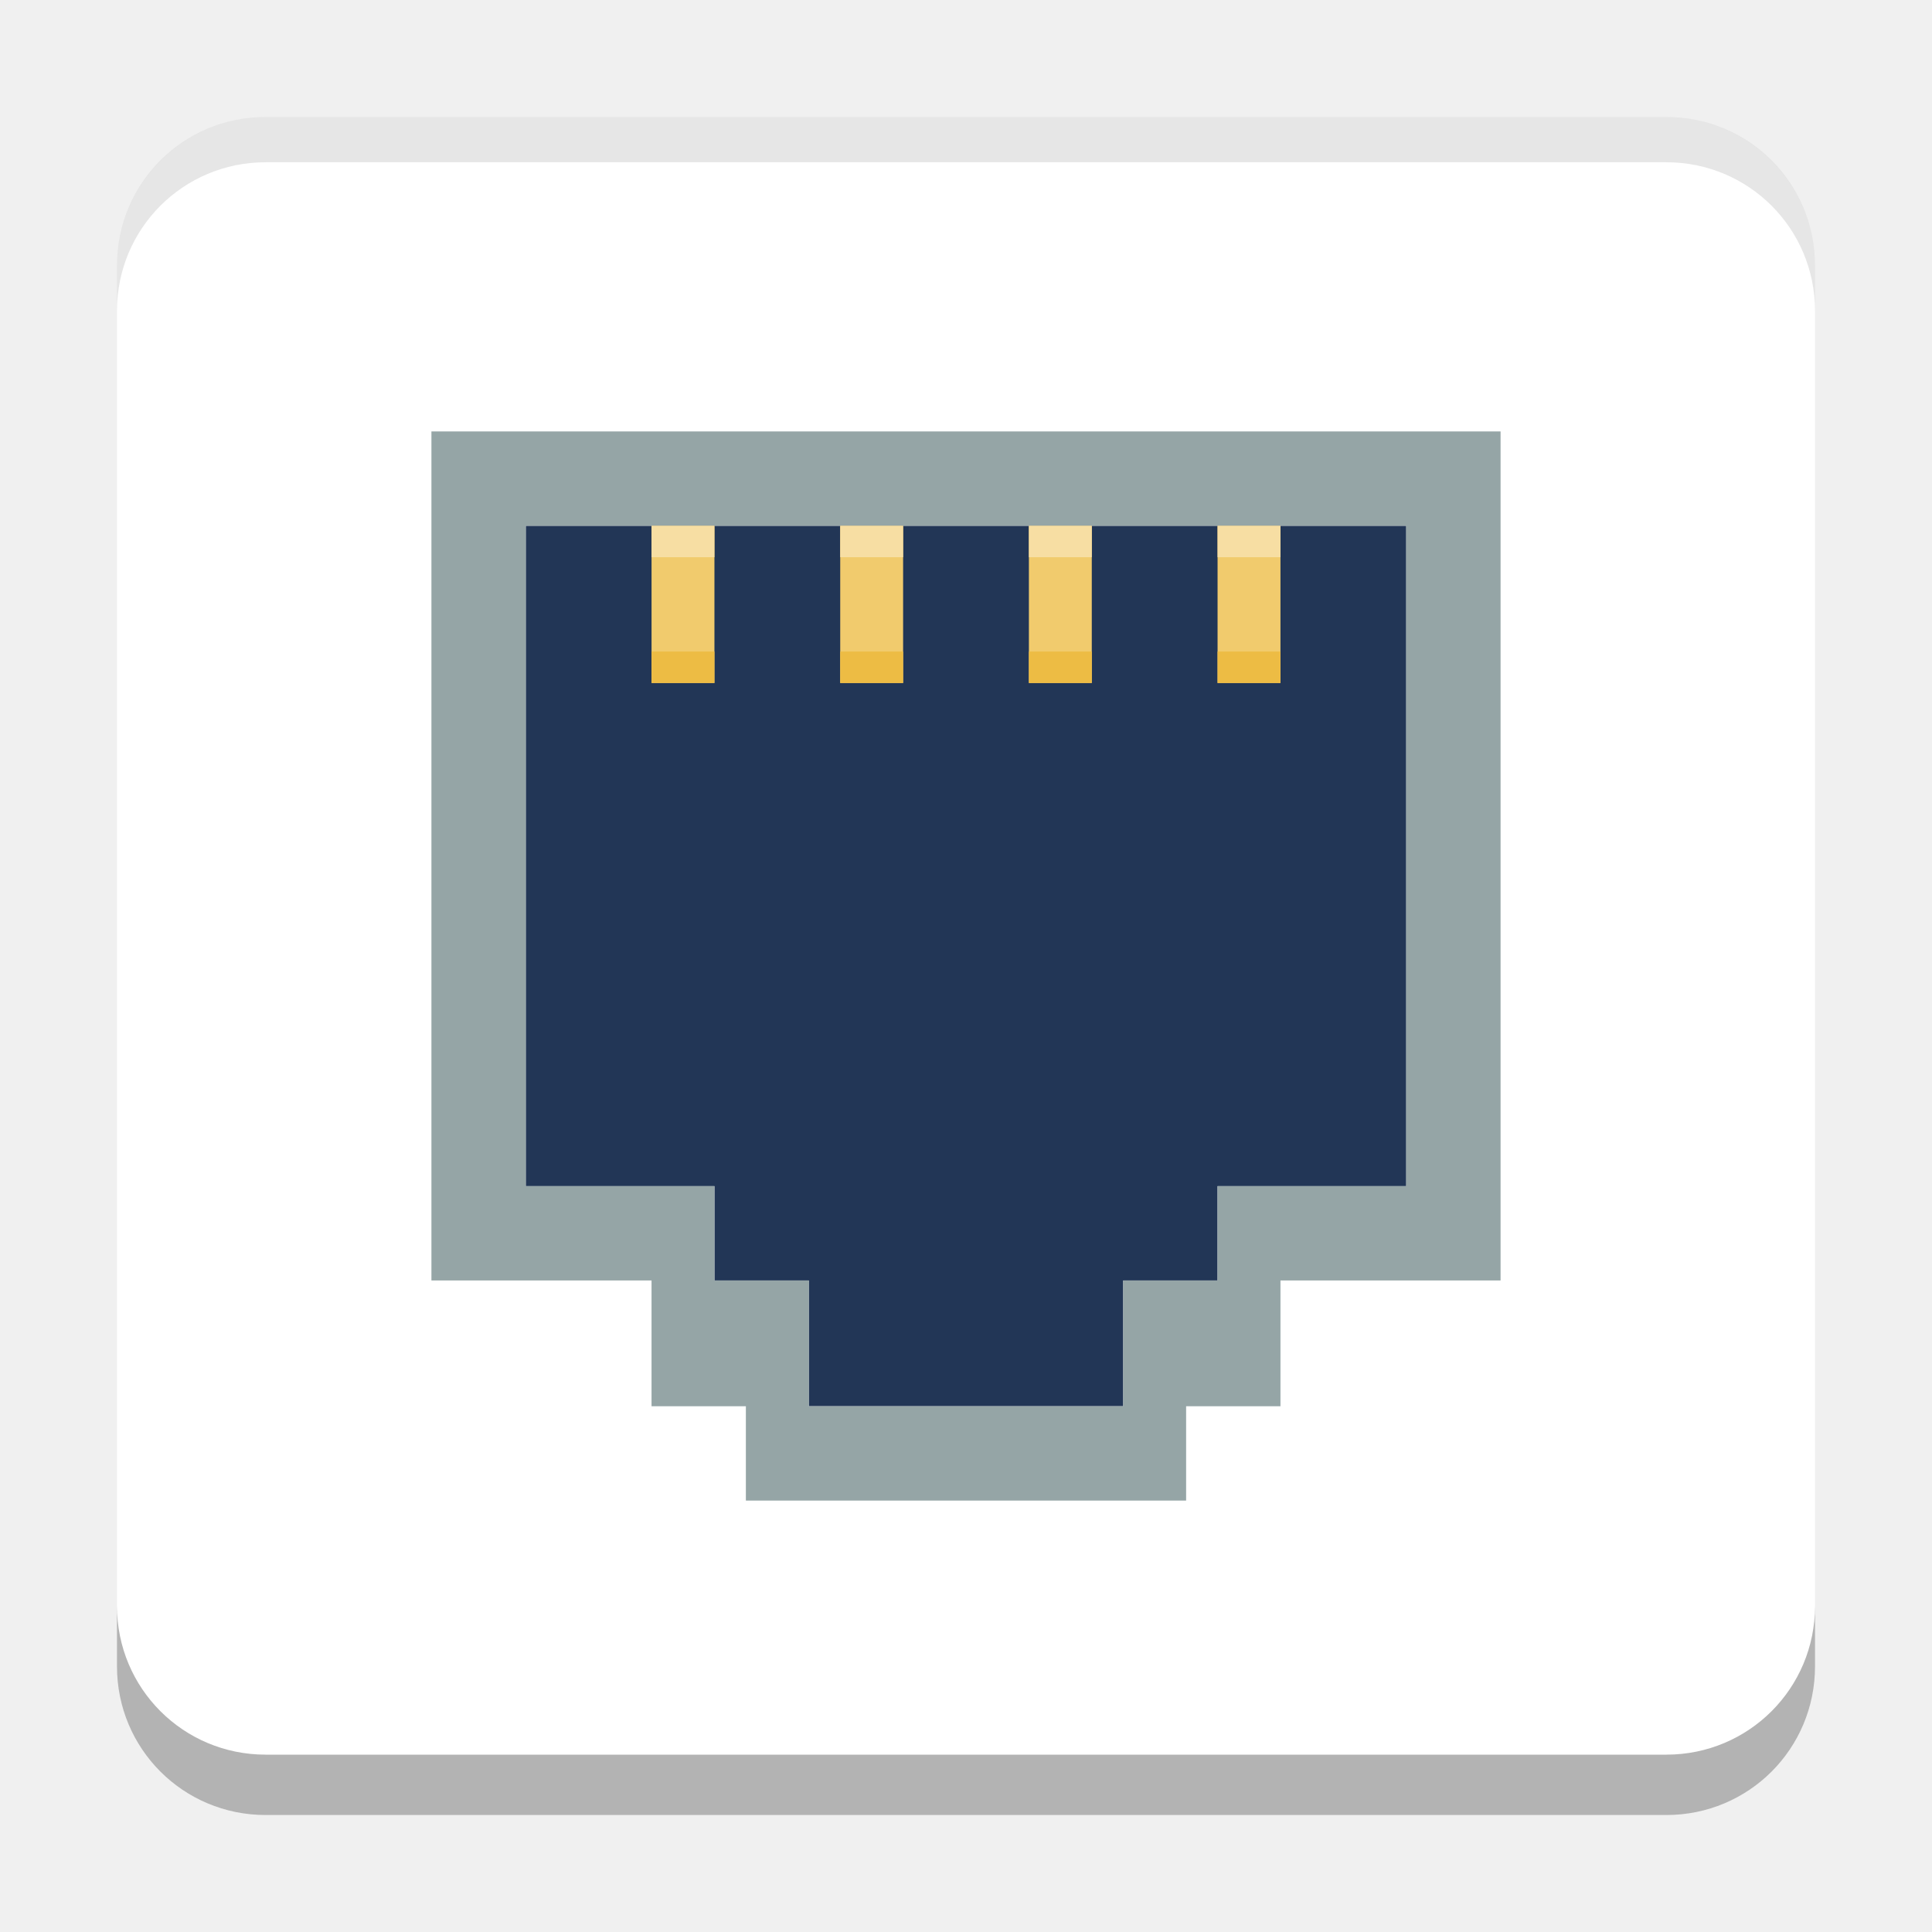
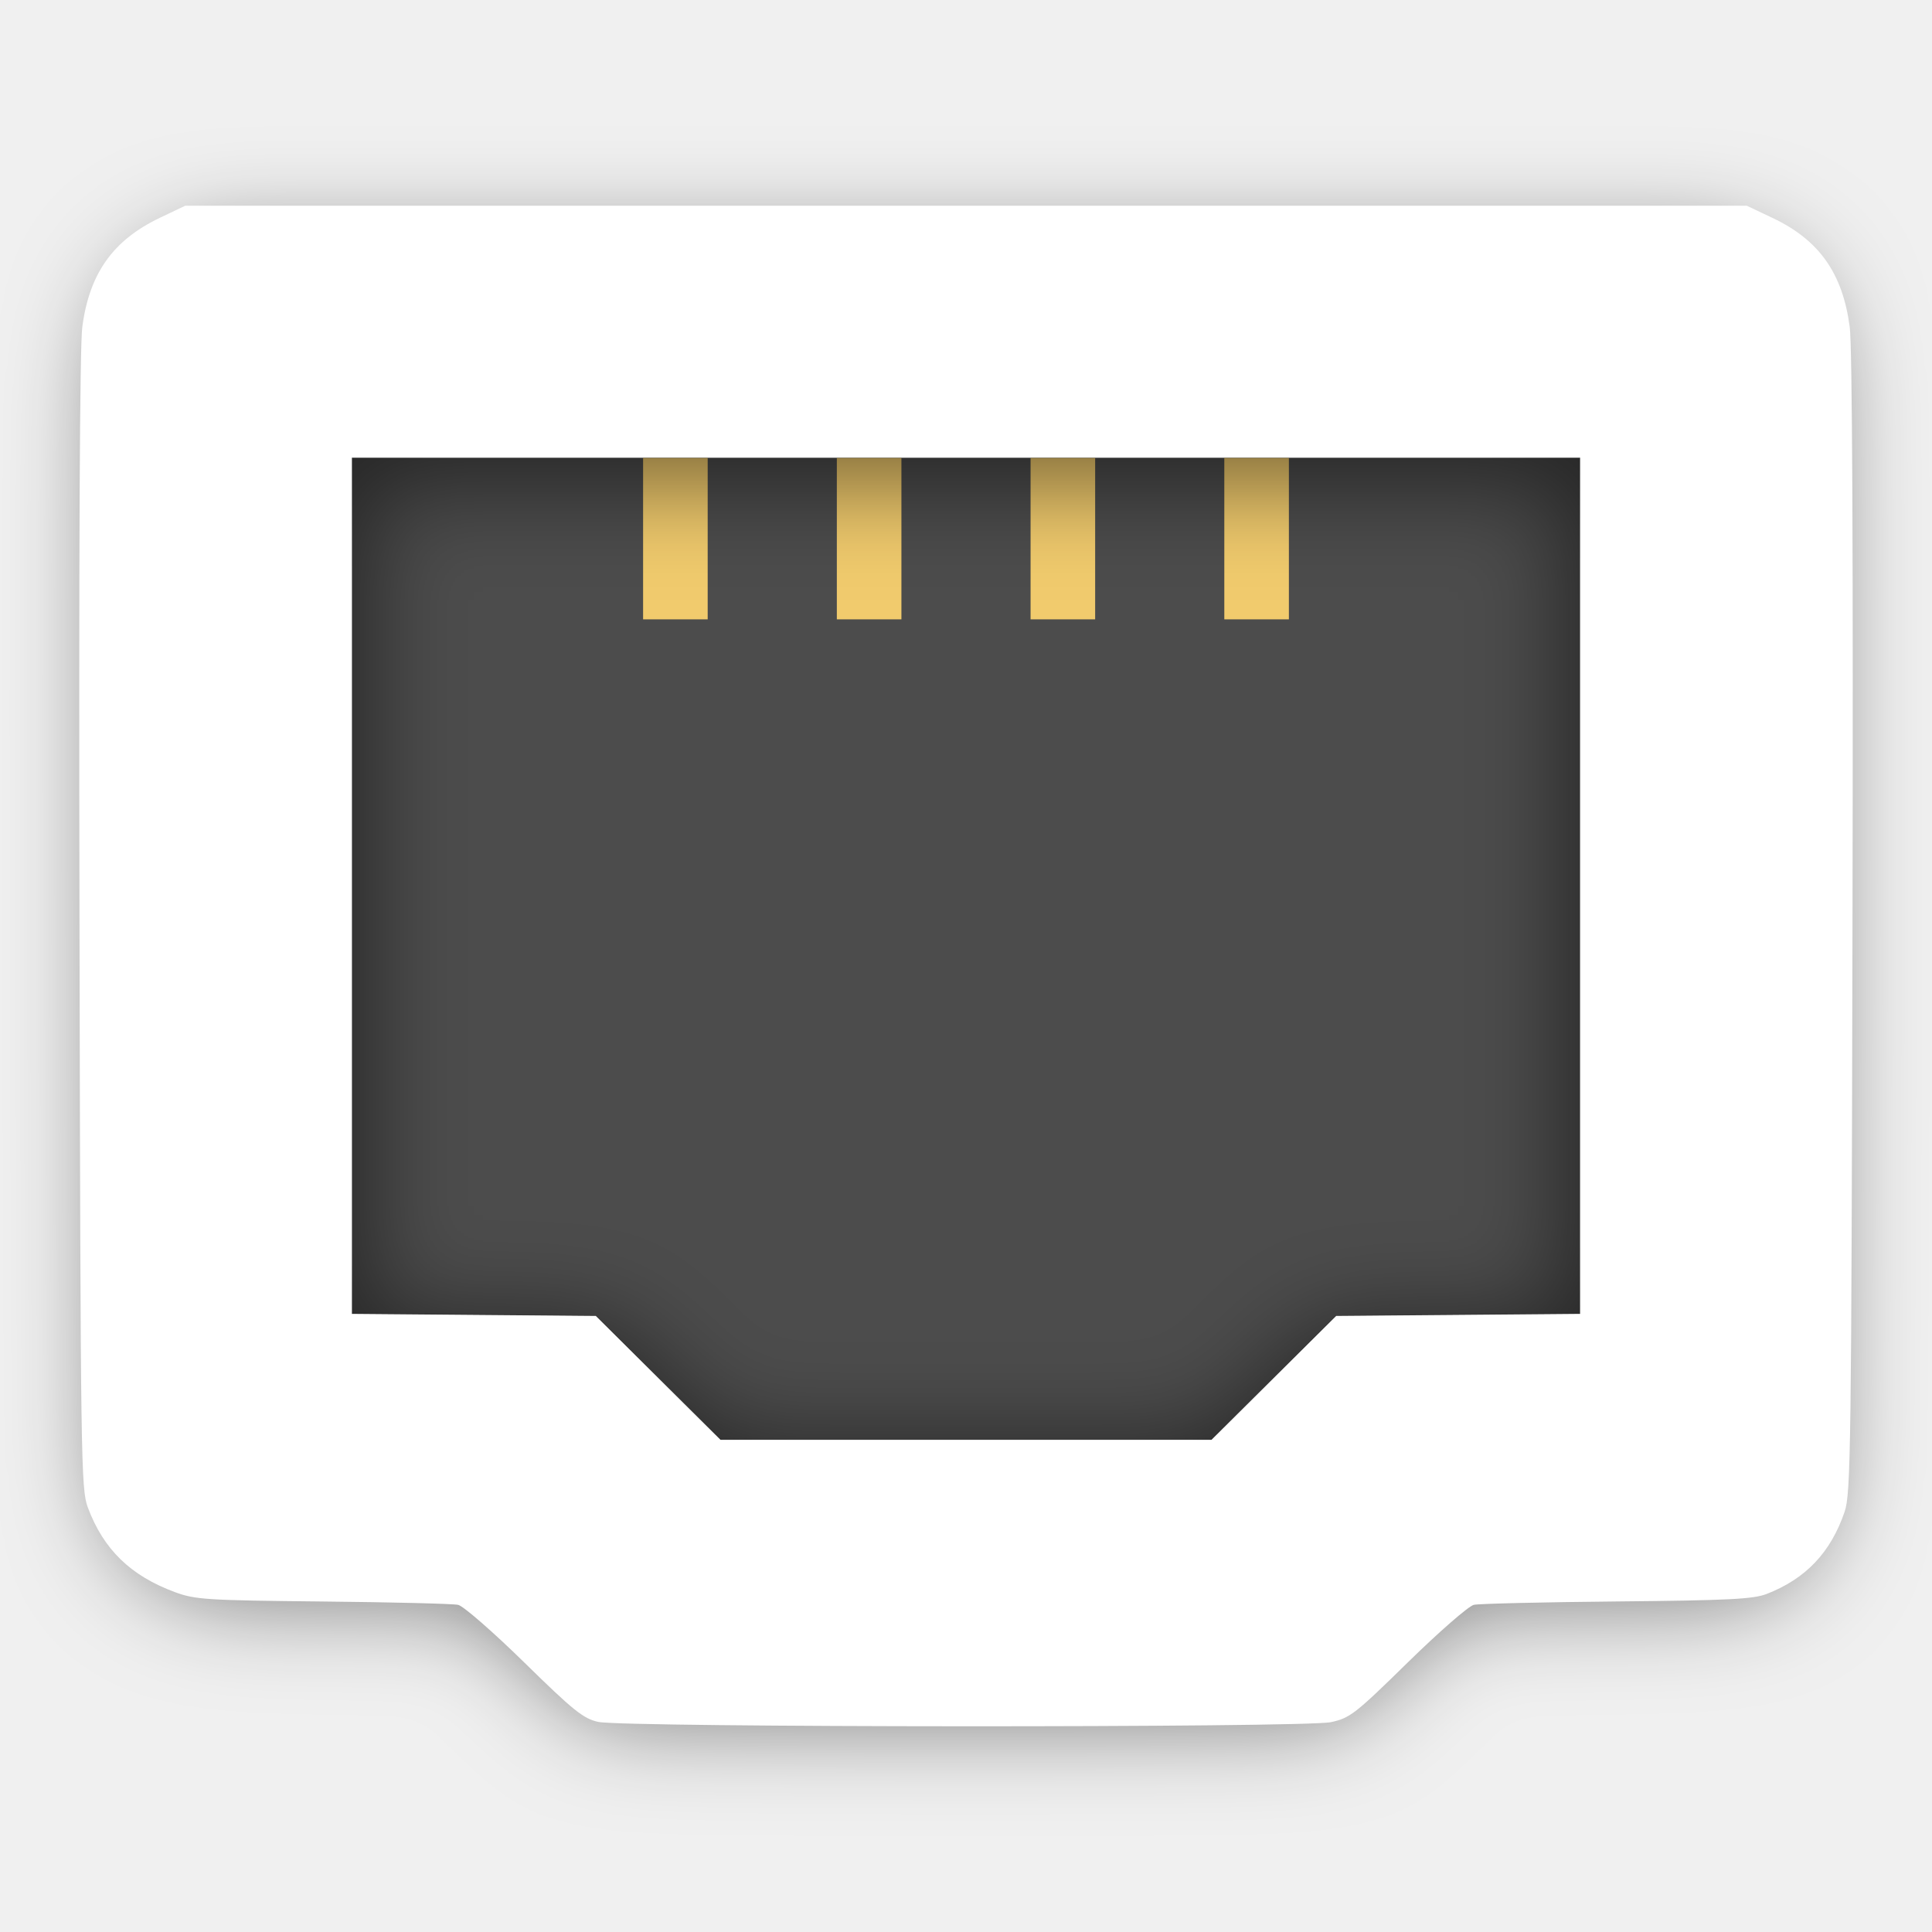
<svg xmlns="http://www.w3.org/2000/svg" width="512" height="512" viewBox="0 0 512 512" id="svg2" version="1.1">
-   <defs id="defs4" />
+   <defs id="defs4">
+     <filter style="color-interpolation-filters:sRGB" id="filter4152" x="-0.067" width="1.134" y="-0.078" height="1.156">
+       <feGaussianBlur stdDeviation="12.752" id="feGaussianBlur4154" />
+     </filter>
+   </defs>
  <g id="layer1" transform="translate(0,-610.5196)">
-     <rect style="fill:#ffffff;fill-opacity:1;stroke:none;stroke-width:8.333" id="rect4148" width="450" height="450" x="31" y="641.52" rx="39.393" ry="39.393" />
-     <path style="fill:#223656;fill-opacity:1;fill-rule:evenodd;stroke:none;stroke-width:8.333px;stroke-linecap:butt;stroke-linejoin:miter;stroke-opacity:1" d="m 139.333,749.854 c 0,0 233.333,0 233.333,0 l 0,175 -50,0 0,25 -25,0 0,33.333 -83.333,0 0,-33.333 -25,0 0,-25 -50,0 z" id="path4220" />
-     <path style="fill:#f1cb6d;fill-opacity:1;stroke:none;stroke-width:22.912" d="m 172.667,749.854 0,41.667 16.667,0 0,-41.667 z m 50,0 0,41.667 16.667,0 0,-41.667 z m 50,0 0,41.667 16.667,0 0,-41.667 z m 50,0 0,41.667 16.667,0 0,-41.667 z" id="rect4144" />
-     <path style="opacity:1;fill:#95a5a6;fill-opacity:1;stroke:none;stroke-width:8.333;stroke-linecap:round;stroke-linejoin:miter;stroke-miterlimit:4;stroke-dasharray:none;stroke-opacity:0.299" d="m 114.333,724.854 0,25 0,191.667 0,8.333 58.333,0 0,33.333 25,0 0,25 116.667,0 0,-25 25,0 0,-33.333 58.333,0 0,-8.333 0,-16.667 0,-200 -283.333,0 z m 25,25 233.333,0 0,175 -50,0 0,25 -25,0 0,33.333 -83.333,0 0,-33.333 -25,0 0,-25 -50,0 0,-175 z" id="rect4201" />
-     <path id="path4305" d="m 172.667,749.854 0,8.333 16.667,0 0,-8.333 z m 50,0 0,8.333 16.667,0 0,-8.333 z m 50,0 0,8.333 16.667,0 0,-8.333 z m 50,0 0,8.333 16.667,0 0,-8.333 z" style="fill:#f7dea3;fill-opacity:1;stroke:none;stroke-width:22.912" />
-     <path style="fill:#edbc44;fill-opacity:1;stroke:none;stroke-width:22.912" d="m 172.667,783.187 0,8.333 16.667,0 0,-8.333 z m 50,0 0,8.333 16.667,0 0,-8.333 z m 50,0 0,8.333 16.667,0 0,-8.333 z m 50,0 0,8.333 16.667,0 0,-8.333 z" id="path4307" />
-     <path style="fill:#000000;fill-opacity:1;stroke:none;stroke-width:8.333;opacity:0.1" d="M 70.393 31 C 48.569 31 31 48.569 31 70.393 L 31 82.393 C 31 60.569 48.569 43 70.393 43 L 441.607 43 C 463.431 43 481 60.569 481 82.393 L 481 70.393 C 481 48.569 463.431 31 441.607 31 L 70.393 31 z " transform="translate(0,610.5196)" id="rect4148-1" />
-     <path style="fill:#000000;fill-opacity:1;stroke:none;stroke-width:8.333;opacity:0.3" d="M 31 425.607 L 31 441.607 C 31 463.431 48.569 481 70.393 481 L 441.607 481 C 463.431 481 481 463.431 481 441.607 L 481 425.607 C 481 447.431 463.431 465 441.607 465 L 70.393 465 C 48.569 465 31 447.431 31 425.607 z " transform="translate(0,610.5196)" id="rect4148-7" />
+     <path id="path4175" d="m 174.412,975.758 -16.524,-16.415 -32.322,-0.272 -32.322,-0.272 0,-113.467 0,-113.467 162.755,0 162.755,0 0,113.467 0,113.467 -32.322,0.272 -32.322,0.272 -16.524,16.415 -16.524,16.415 -65.064,0 -65.064,0 -16.524,-16.415 z" style="fill:#4c4c4c" />
+     <path style="fill:#f1cb6d;fill-opacity:1;stroke:none;stroke-width:22.912" d="m 170.429,731.867 0,42.785 17.114,0 0,-42.785 z m 51.342,0 0,42.785 17.114,0 0,-42.785 z m 51.342,0 0,42.785 17.114,0 0,-42.785 z m 51.342,0 0,42.785 17.114,0 0,-42.785 z" id="rect4144" />
+     <path style="opacity:0.5;fill:#000000;fill-opacity:1;filter:url(#filter4152)" d="m 54.502,674.304 -6.5,3.096 c -12.137,5.779 -18.244,14.359 -20.072,28.203 -0.662,5.01 -0.915,58.735 -0.723,153.701 0.283,139.891 0.374,146.209 2.17,151 4.05,10.805 11.025,17.579 22.457,21.807 5.243,1.939 8.106,2.12 38.168,2.422 17.875,0.18 33.596,0.569 34.936,0.865 1.34,0.296 9.02,6.99 17.068,14.877 12.677,12.423 15.225,14.473 19.064,15.328 6.575,1.465 182.291,1.532 189.1,0.072 4.916,-1.054 6.237,-2.081 19.863,-15.434 8.029,-7.868 15.694,-14.552 17.033,-14.851 1.34,-0.3 17.961,-0.691 36.936,-0.871 28.819,-0.273 35.184,-0.593 38.652,-1.941 10.094,-3.925 16.533,-10.723 20.109,-21.229 1.587,-4.662 1.742,-16.187 2.025,-151.545 0.2,-95.518 -0.049,-149.18 -0.713,-154.201 -1.838,-13.898 -7.886,-22.443 -19.916,-28.143 l -6.658,-3.156 -201.5,0 -201.5,0 z m 43,65 158.5,0 158.5,0 0,110.5 0,110.5 -31.477,0.266 -31.477,0.264 -16.092,15.986 -16.092,15.984 -63.363,0 -63.363,0 -16.092,-15.984 -16.092,-15.986 -31.477,-0.264 -31.477,-0.266 0,-110.5 0,-110.5 z" id="path4185-6" />
+     <path style="fill:#ffffff;fill-opacity:1" d="m 49.092,665.036 -6.675,3.179 c -12.463,5.934 -18.734,14.744 -20.611,28.96 -0.679,5.144 -0.939,60.312 -0.742,157.828 0.29,143.646 0.384,150.135 2.228,155.054 4.159,11.095 11.321,18.051 23.06,22.392 5.383,1.991 8.323,2.177 39.193,2.487 18.355,0.184 34.498,0.584 35.873,0.889 1.375,0.304 9.262,7.178 17.527,15.276 13.017,12.756 15.634,14.861 19.576,15.74 6.752,1.504 187.185,1.574 194.176,0.074 5.048,-1.083 6.405,-2.137 20.397,-15.848 8.244,-8.079 16.115,-14.942 17.491,-15.25 1.375,-0.308 18.443,-0.71 37.927,-0.894 29.593,-0.28 36.128,-0.609 39.69,-1.994 10.365,-4.03 16.977,-11.011 20.649,-21.799 1.63,-4.787 1.789,-16.621 2.08,-155.613 0.205,-98.082 -0.05,-153.185 -0.732,-158.341 -1.887,-14.271 -8.098,-23.046 -20.451,-28.898 l -6.837,-3.241 -206.91,0 -206.91,0 z m 44.154,66.745 162.755,0 162.755,0 0,113.467 0,113.467 -32.322,0.273 -32.322,0.271 -16.524,16.416 -16.524,16.414 -65.064,0 -65.064,0 -16.524,-16.414 -16.524,-16.416 -32.322,-0.271 -32.322,-0.273 0,-113.467 0,-113.467 z" id="path4185" />
  </g>
</svg>
